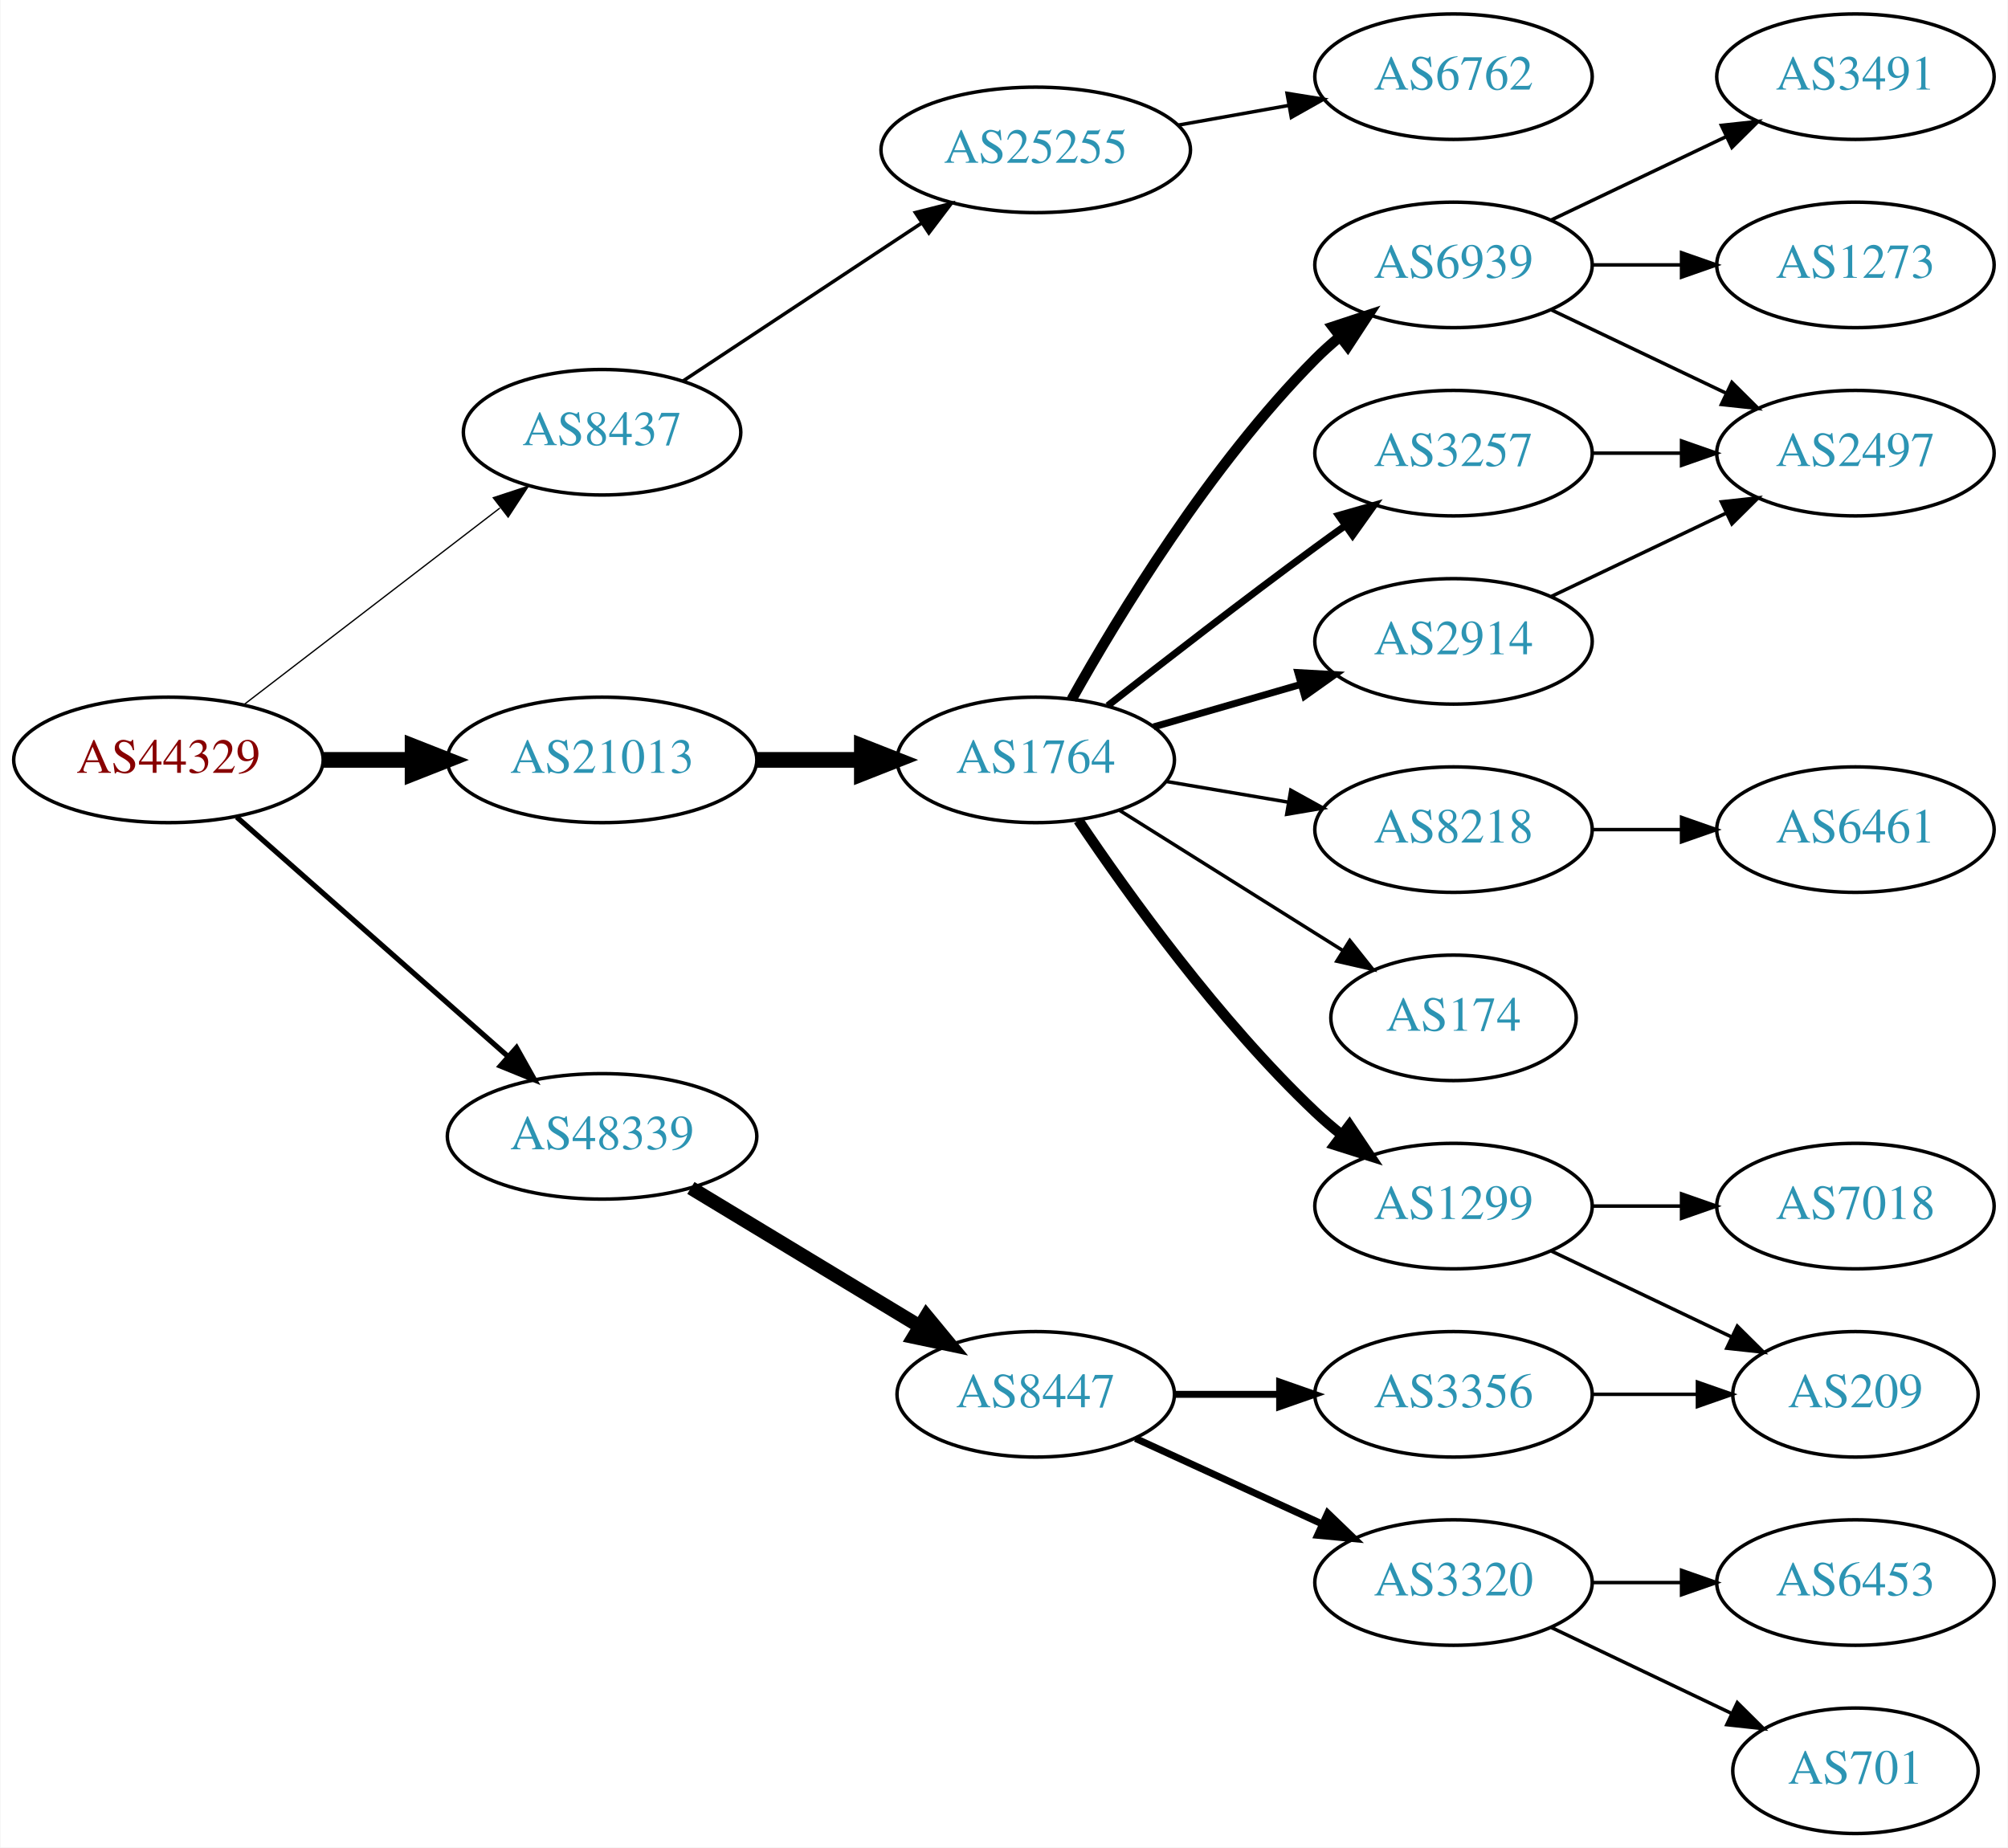
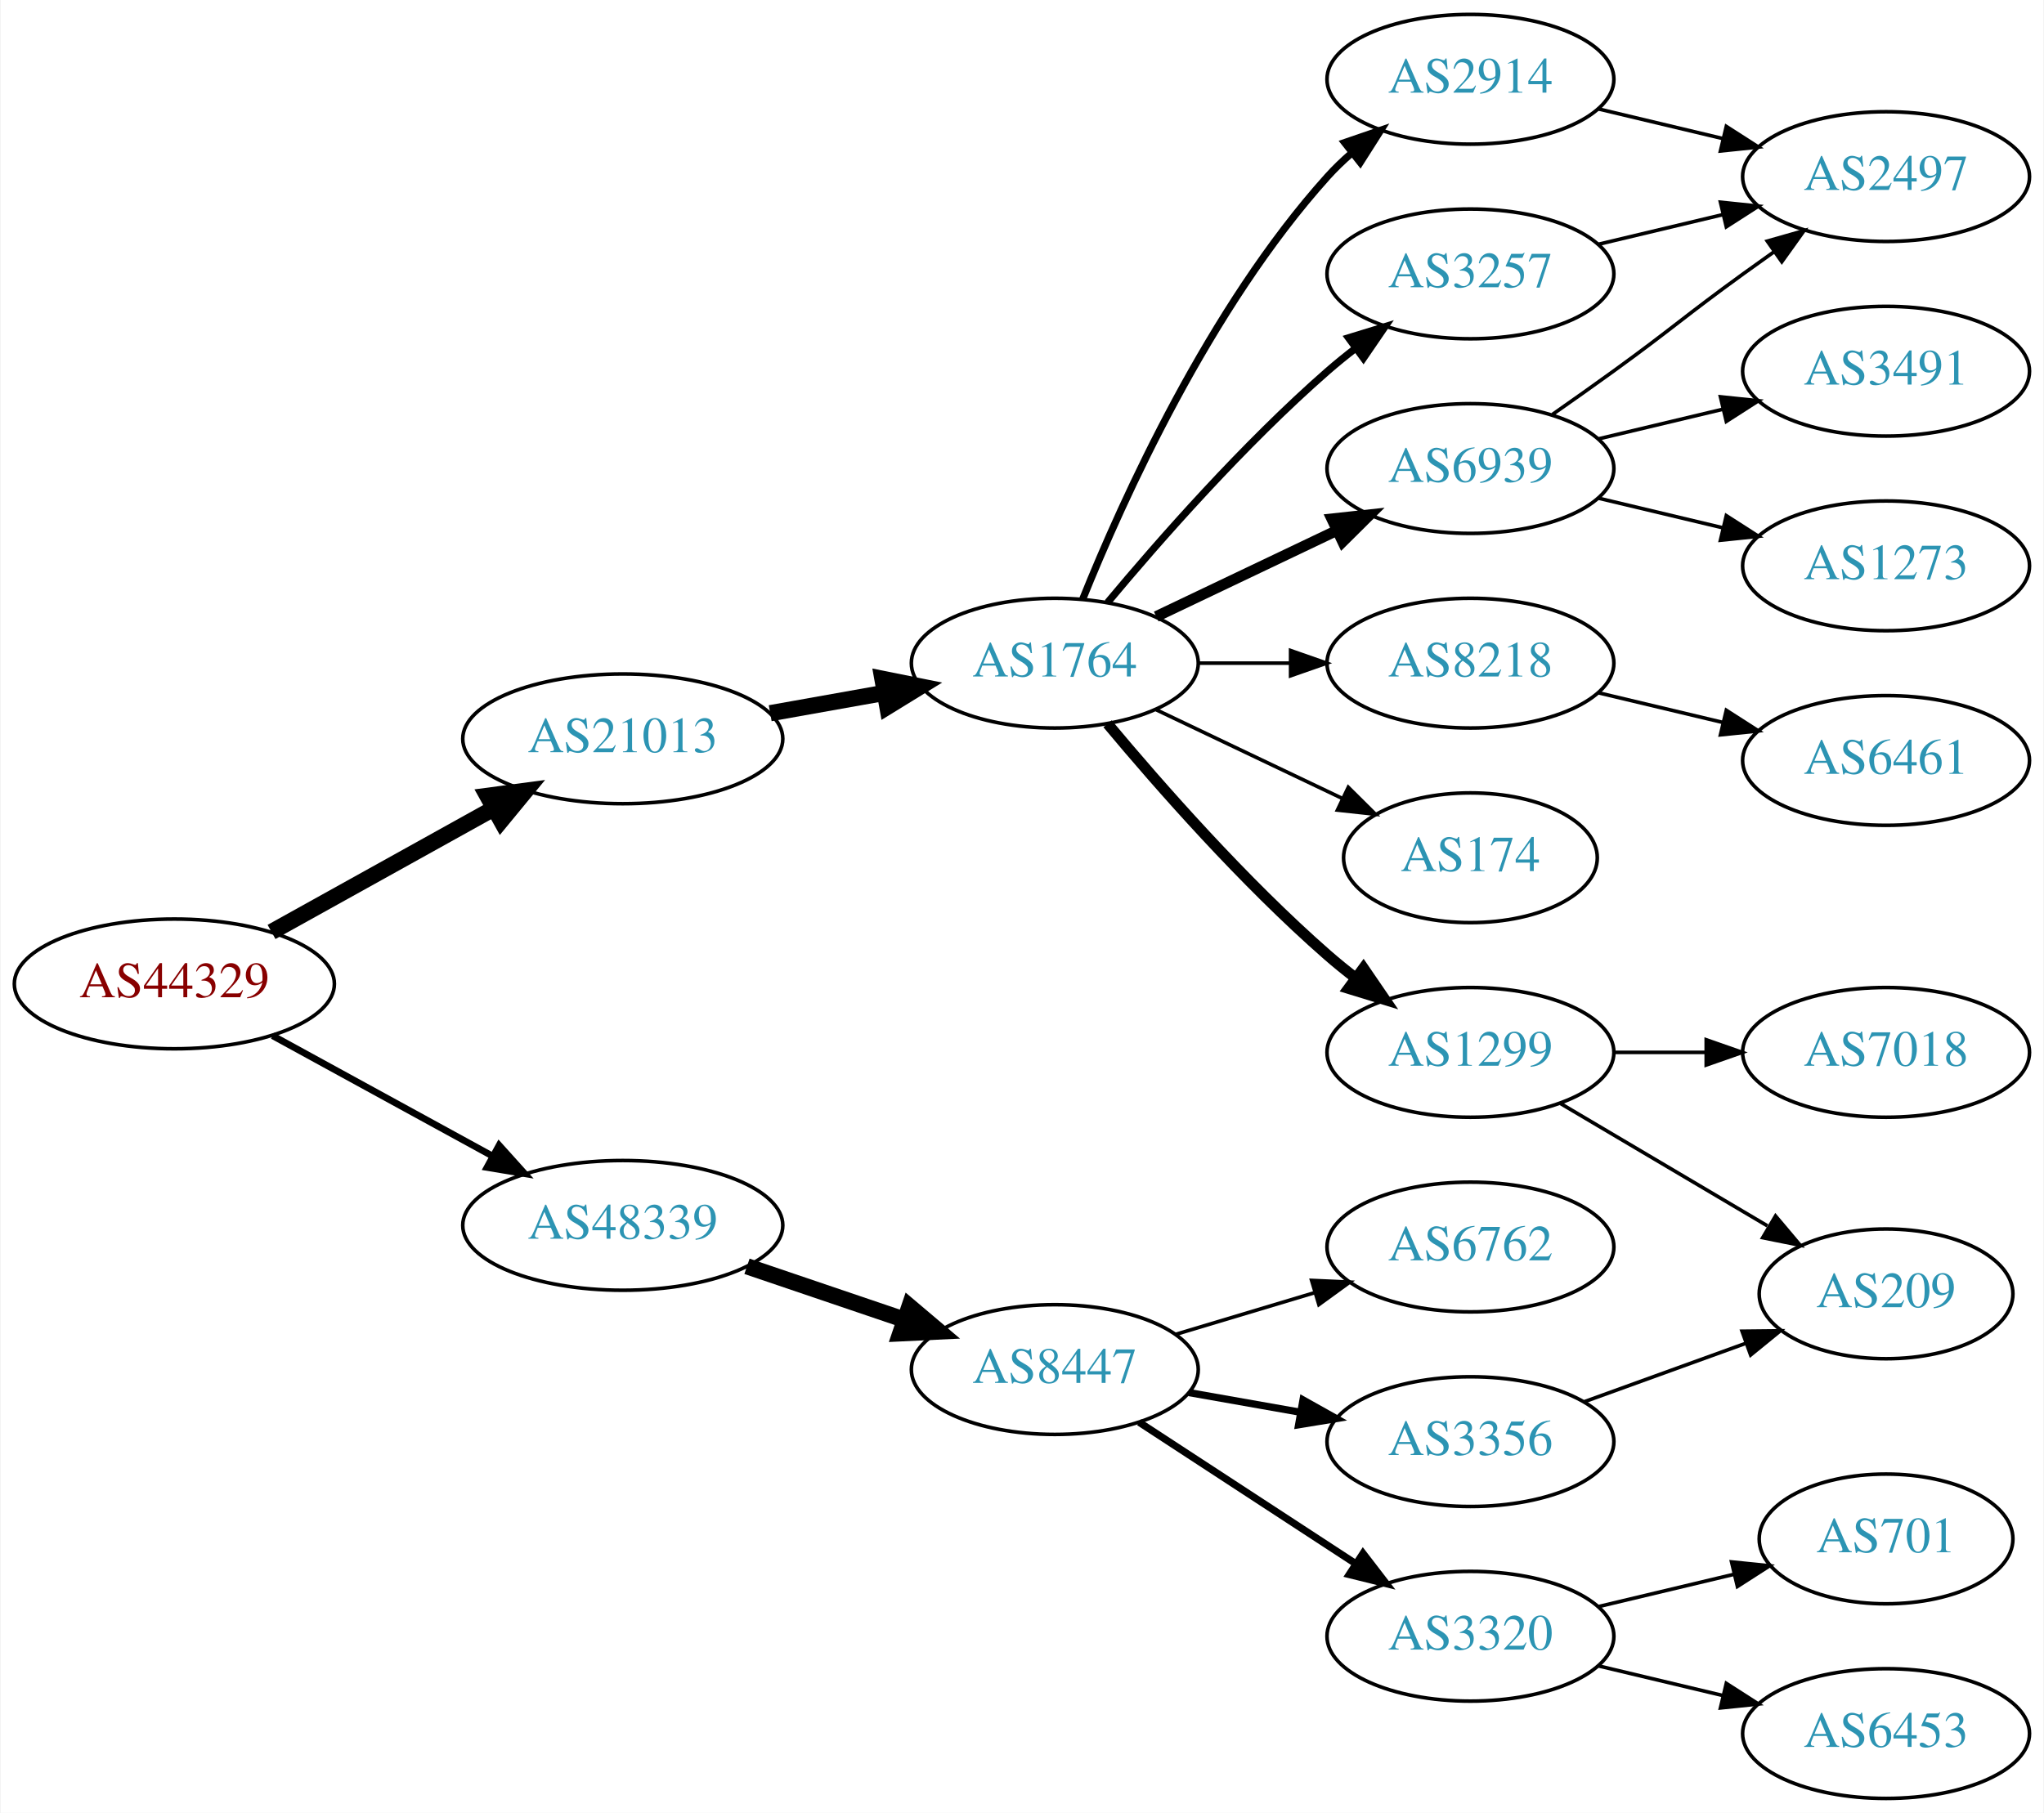
- <svg xmlns="http://www.w3.org/2000/svg" xmlns:xlink="http://www.w3.org/1999/xlink" width="576pt" height="530pt" viewBox="0.00 0.00 575.76 530.00">
-   <g id="graph0" class="graph" transform="scale(1 1) rotate(0) translate(4 526)">
-     <polygon fill="white" stroke="none" points="-4,4 -4,-526 571.762,-526 571.762,4 -4,4" />
+ <svg xmlns="http://www.w3.org/2000/svg" xmlns:xlink="http://www.w3.org/1999/xlink" width="567pt" height="503pt" viewBox="0.00 0.00 566.66 503.00">
+   <g id="graph0" class="graph" transform="scale(1 1) rotate(0) translate(4 499)">
+     <polygon fill="white" stroke="none" points="-4,4 -4,-499 562.663,-499 562.663,4 -4,4" />
    <g id="node1" class="node">
      <g id="a_node1">
        <a xlink:href="/asn/44329" xlink:title="AS44329 ~ NTS Netzwerk Telekom Service AG [AT]">
-           <ellipse fill="#ffffff" stroke="black" cx="44.196" cy="-308" rx="44.393" ry="18" />
-           <text text-anchor="middle" x="44.196" y="-304.3" font-family="Times,serif" font-size="14.00" fill="#880000">AS44329</text>
+           <ellipse fill="#ffffff" stroke="black" cx="44.196" cy="-226" rx="44.393" ry="18" />
+           <text text-anchor="middle" x="44.196" y="-222.3" font-family="Times,serif" font-size="14.00" fill="#880000">AS44329</text>
        </a>
      </g>
    </g>
    <g id="node2" class="node">
      <g id="a_node2">
-         <a xlink:href="/asn/8437" xlink:title="AS8437 ~ Hutchison Drei Austria GmbH [AT]">
-           <ellipse fill="#ffffff" stroke="black" cx="168.588" cy="-402" rx="39.794" ry="18" />
-           <text text-anchor="middle" x="168.588" y="-398.3" font-family="Times,serif" font-size="14.00" fill="#2c94b3">AS8437</text>
+         <a xlink:href="/asn/21013" xlink:title="AS21013 ~ Wels, AT [AT]">
+           <ellipse fill="#ffffff" stroke="black" cx="168.588" cy="-294" rx="44.393" ry="18" />
+           <text text-anchor="middle" x="168.588" y="-290.3" font-family="Times,serif" font-size="14.00" fill="#2c94b3">AS21013</text>
        </a>
      </g>
    </g>
    <g id="edge1" class="edge">
-       <path fill="none" stroke="black" stroke-width="0.375" d="M65.682,-323.733C85.836,-339.212 116.772,-362.972 139.272,-380.253" />
-       <polygon fill="black" stroke="black" stroke-width="0.375" points="137.38,-383.213 147.443,-386.528 141.644,-377.661 137.38,-383.213" />
+       <path fill="none" stroke="black" stroke-width="4.5" d="M71.152,-240.421C89.083,-250.383 113.137,-263.747 132.735,-274.636" />
+       <polygon fill="black" stroke="black" stroke-width="4.5" points="131.016,-278.185 141.669,-279.6 134.84,-271.301 131.016,-278.185" />
    </g>
    <g id="node3" class="node">
      <g id="a_node3">
-         <a xlink:href="/asn/21013" xlink:title="AS21013 ~ Wels, AT [AT]">
-           <ellipse fill="#ffffff" stroke="black" cx="168.588" cy="-308" rx="44.393" ry="18" />
-           <text text-anchor="middle" x="168.588" y="-304.3" font-family="Times,serif" font-size="14.00" fill="#2c94b3">AS21013</text>
+         <a xlink:href="/asn/48339" xlink:title="AS48339 ~ Raiffeisen Rechenzentrum GmbH [AT]">
+           <ellipse fill="#ffffff" stroke="black" cx="168.588" cy="-159" rx="44.393" ry="18" />
+           <text text-anchor="middle" x="168.588" y="-155.3" font-family="Times,serif" font-size="14.00" fill="#2c94b3">AS48339</text>
        </a>
      </g>
    </g>
    <g id="edge2" class="edge">
-       <path fill="none" stroke="black" stroke-width="4.5" d="M88.692,-308C96.898,-308 105.569,-308 114.041,-308" />
-       <polygon fill="black" stroke="black" stroke-width="4.5" points="114.233,-311.938 124.233,-308 114.233,-304.063 114.233,-311.938" />
+       <path fill="none" stroke="black" stroke-width="1.875" d="M71.452,-211.627C89.279,-201.868 113.056,-188.852 132.503,-178.207" />
+       <polygon fill="black" stroke="black" stroke-width="1.875" points="134.284,-181.221 141.375,-173.349 130.923,-175.081 134.284,-181.221" />
    </g>
    <g id="node4" class="node">
      <g id="a_node4">
-         <a xlink:href="/asn/48339" xlink:title="AS48339 ~ Raiffeisen Rechenzentrum GmbH [AT]">
-           <ellipse fill="#ffffff" stroke="black" cx="168.588" cy="-200" rx="44.393" ry="18" />
-           <text text-anchor="middle" x="168.588" y="-196.3" font-family="Times,serif" font-size="14.00" fill="#2c94b3">AS48339</text>
+         <a xlink:href="/asn/1764" xlink:title="AS1764 ~ NEXTLAYER-AS [AT]">
+           <ellipse fill="#ffffff" stroke="black" cx="288.431" cy="-315" rx="39.794" ry="18" />
+           <text text-anchor="middle" x="288.431" y="-311.3" font-family="Times,serif" font-size="14.00" fill="#2c94b3">AS1764</text>
        </a>
      </g>
    </g>
    <g id="edge3" class="edge">
-       <path fill="none" stroke="black" stroke-width="1.5" d="M63.785,-291.597C84.482,-273.333 118.089,-243.678 141.434,-223.079" />
-       <polygon fill="black" stroke="black" stroke-width="1.5" points="144.043,-225.444 149.226,-216.203 139.412,-220.195 144.043,-225.444" />
+       <path fill="none" stroke="black" stroke-width="4.5" d="M209.484,-301.11C219.706,-302.931 230.783,-304.905 241.29,-306.777" />
+       <polygon fill="black" stroke="black" stroke-width="4.5" points="240.607,-310.655 251.143,-308.533 241.989,-302.902 240.607,-310.655" />
+     </g>
+     <g id="node17" class="node">
+       <g id="a_node17">
+         <a xlink:href="/asn/8447" xlink:title="AS8447 ~ A1 Telekom Austria AG [AT]">
+           <ellipse fill="#ffffff" stroke="black" cx="288.431" cy="-119" rx="39.794" ry="18" />
+           <text text-anchor="middle" x="288.431" y="-115.3" font-family="Times,serif" font-size="14.00" fill="#2c94b3">AS8447</text>
+         </a>
+       </g>
+     </g>
+     <g id="edge18" class="edge">
+       <path fill="none" stroke="black" stroke-width="4.5" d="M203.042,-147.645C216.643,-143.028 232.485,-137.651 246.746,-132.81" />
+       <polygon fill="black" stroke="black" stroke-width="4.5" points="248.116,-136.503 256.32,-129.56 245.585,-129.046 248.116,-136.503" />
    </g>
    <g id="node5" class="node">
      <g id="a_node5">
-         <a xlink:href="/asn/25255" xlink:title="AS25255 ~ ==&gt; TELE2 AUSTRIA &lt;== [AT]">
-           <ellipse fill="#ffffff" stroke="black" cx="292.98" cy="-483" rx="44.393" ry="18" />
-           <text text-anchor="middle" x="292.98" y="-479.3" font-family="Times,serif" font-size="14.00" fill="#2c94b3">AS25255</text>
+         <a xlink:href="/asn/2914" xlink:title="AS2914 ~ NTT America, Inc. [US]">
+           <ellipse fill="#ffffff" stroke="black" cx="403.724" cy="-477" rx="39.794" ry="18" />
+           <text text-anchor="middle" x="403.724" y="-473.3" font-family="Times,serif" font-size="14.00" fill="#2c94b3">AS2914</text>
        </a>
      </g>
    </g>
    <g id="edge4" class="edge">
-       <path fill="none" stroke="black" d="M191.753,-416.668C210.885,-429.33 238.753,-447.774 260.249,-462" />
-       <polygon fill="black" stroke="black" points="258.461,-465.014 268.732,-467.614 262.325,-459.176 258.461,-465.014" />
+       <path fill="none" stroke="black" stroke-width="2" d="M296.179,-332.787C307.23,-360.243 331.283,-413.578 364.077,-450 366.08,-452.224 368.298,-454.363 370.631,-456.397" />
+       <polygon fill="black" stroke="black" stroke-width="2" points="368.829,-459.433 378.85,-462.873 373.161,-453.935 368.829,-459.433" />
+     </g>
+     <g id="node6" class="node">
+       <g id="a_node6">
+         <a xlink:href="/asn/6939" xlink:title="AS6939 ~ Hurricane Electric LLC [US]">
+           <ellipse fill="#ffffff" stroke="black" cx="403.724" cy="-369" rx="39.794" ry="18" />
+           <text text-anchor="middle" x="403.724" y="-365.3" font-family="Times,serif" font-size="14.00" fill="#2c94b3">AS6939</text>
+         </a>
+       </g>
+     </g>
+     <g id="edge5" class="edge">
+       <path fill="none" stroke="black" stroke-width="3" d="M316.567,-327.934C331.561,-335.081 350.382,-344.052 366.605,-351.785" />
+       <polygon fill="black" stroke="black" stroke-width="3" points="365.276,-355.028 375.809,-356.171 368.288,-348.709 365.276,-355.028" />
    </g>
    <g id="node7" class="node">
      <g id="a_node7">
-         <a xlink:href="/asn/1764" xlink:title="AS1764 ~ NEXTLAYER-AS [AT]">
-           <ellipse fill="#ffffff" stroke="black" cx="292.98" cy="-308" rx="39.794" ry="18" />
-           <text text-anchor="middle" x="292.98" y="-304.3" font-family="Times,serif" font-size="14.00" fill="#2c94b3">AS1764</text>
+         <a xlink:href="/asn/3257" xlink:title="AS3257 ~ GTT [DE]">
+           <ellipse fill="#ffffff" stroke="black" cx="403.724" cy="-423" rx="39.794" ry="18" />
+           <text text-anchor="middle" x="403.724" y="-419.3" font-family="Times,serif" font-size="14.00" fill="#2c94b3">AS3257</text>
        </a>
      </g>
    </g>
    <g id="edge6" class="edge">
-       <path fill="none" stroke="black" stroke-width="4.5" d="M213.084,-308C222.773,-308 233.11,-308 243.002,-308" />
-       <polygon fill="black" stroke="black" stroke-width="4.5" points="243.105,-311.938 253.105,-308 243.105,-304.063 243.105,-311.938" />
-     </g>
-     <g id="node20" class="node">
-       <g id="a_node20">
-         <a xlink:href="/asn/8447" xlink:title="AS8447 ~ A1 Telekom Austria AG [AT]">
-           <ellipse fill="#ffffff" stroke="black" cx="292.98" cy="-126" rx="39.794" ry="18" />
-           <text text-anchor="middle" x="292.98" y="-122.3" font-family="Times,serif" font-size="14.00" fill="#2c94b3">AS8447</text>
-         </a>
-       </g>
-     </g>
-     <g id="edge21" class="edge">
-       <path fill="none" stroke="black" stroke-width="4" d="M194.062,-185.203C212.9,-173.813 239.105,-157.969 259.666,-145.538" />
-       <polygon fill="black" stroke="black" stroke-width="4" points="261.634,-148.438 268.381,-140.269 258.012,-142.448 261.634,-148.438" />
-     </g>
-     <g id="node6" class="node">
-       <g id="a_node6">
-         <a xlink:href="/asn/6762" xlink:title="AS6762 ~ TELECOM ITALIA SPARKLE S.p.A. [IT]">
-           <ellipse fill="#ffffff" stroke="black" cx="412.823" cy="-504" rx="39.794" ry="18" />
-           <text text-anchor="middle" x="412.823" y="-500.3" font-family="Times,serif" font-size="14.00" fill="#2c94b3">AS6762</text>
-         </a>
-       </g>
-     </g>
-     <g id="edge5" class="edge">
-       <path fill="none" stroke="black" d="M333.877,-490.11C344.098,-491.931 355.175,-493.905 365.682,-495.777" />
-       <polygon fill="black" stroke="black" points="365.076,-499.225 375.535,-497.533 366.304,-492.333 365.076,-499.225" />
+       <path fill="none" stroke="black" stroke-width="2" d="M303.061,-331.817C317.343,-348.929 340.89,-375.745 364.077,-396 366.543,-398.154 369.182,-400.294 371.879,-402.372" />
+       <polygon fill="black" stroke="black" stroke-width="2" points="369.904,-405.264 380.033,-408.37 374.052,-399.625 369.904,-405.264" />
    </g>
    <g id="node8" class="node">
      <g id="a_node8">
        <a xlink:href="/asn/1299" xlink:title="AS1299 ~ Telia Carrier [EU]">
-           <ellipse fill="#ffffff" stroke="black" cx="412.823" cy="-180" rx="39.794" ry="18" />
-           <text text-anchor="middle" x="412.823" y="-176.3" font-family="Times,serif" font-size="14.00" fill="#2c94b3">AS1299</text>
+           <ellipse fill="#ffffff" stroke="black" cx="403.724" cy="-207" rx="39.794" ry="18" />
+           <text text-anchor="middle" x="403.724" y="-203.3" font-family="Times,serif" font-size="14.00" fill="#2c94b3">AS1299</text>
        </a>
      </g>
    </g>
    <g id="edge7" class="edge">
-       <path fill="none" stroke="black" stroke-width="3" d="M305.222,-290.652C319.462,-269.456 345.501,-233.19 373.176,-207 375.554,-204.75 378.133,-202.544 380.791,-200.422" />
-       <polygon fill="black" stroke="black" stroke-width="3" points="382.981,-203.155 388.884,-194.356 378.783,-197.554 382.981,-203.155" />
+       <path fill="none" stroke="black" stroke-width="3" d="M303.061,-298.183C317.343,-281.071 340.89,-254.255 364.077,-234 366.543,-231.846 369.182,-229.706 371.879,-227.628" />
+       <polygon fill="black" stroke="black" stroke-width="3" points="374.052,-230.375 380.033,-221.63 369.904,-224.736 374.052,-230.375" />
    </g>
    <g id="node9" class="node">
      <g id="a_node9">
        <a xlink:href="/asn/174" xlink:title="AS174 ~ Cogent Communications [US]">
-           <ellipse fill="#ffffff" stroke="black" cx="412.823" cy="-234" rx="35.194" ry="18" />
-           <text text-anchor="middle" x="412.823" y="-230.3" font-family="Times,serif" font-size="14.00" fill="#2c94b3">AS174</text>
+           <ellipse fill="#ffffff" stroke="black" cx="403.724" cy="-261" rx="35.194" ry="18" />
+           <text text-anchor="middle" x="403.724" y="-257.3" font-family="Times,serif" font-size="14.00" fill="#2c94b3">AS174</text>
        </a>
      </g>
    </g>
    <g id="edge8" class="edge">
-       <path fill="none" stroke="black" d="M316.981,-293.556C335.302,-282.052 361.116,-265.842 381.187,-253.238" />
-       <polygon fill="black" stroke="black" points="383.071,-256.188 389.678,-247.906 379.348,-250.26 383.071,-256.188" />
+       <path fill="none" stroke="black" d="M316.567,-302.066C331.999,-294.71 351.485,-285.423 368.02,-277.541" />
+       <polygon fill="black" stroke="black" points="369.84,-280.551 377.361,-273.089 366.828,-274.232 369.84,-280.551" />
    </g>
    <g id="node10" class="node">
      <g id="a_node10">
-         <a xlink:href="/asn/3257" xlink:title="AS3257 ~ GTT [DE]">
-           <ellipse fill="#ffffff" stroke="black" cx="412.823" cy="-396" rx="39.794" ry="18" />
-           <text text-anchor="middle" x="412.823" y="-392.3" font-family="Times,serif" font-size="14.00" fill="#2c94b3">AS3257</text>
+         <a xlink:href="/asn/8218" xlink:title="AS8218 ~ legacy Neotelecoms [FR]">
+           <ellipse fill="#ffffff" stroke="black" cx="403.724" cy="-315" rx="39.794" ry="18" />
+           <text text-anchor="middle" x="403.724" y="-311.3" font-family="Times,serif" font-size="14.00" fill="#2c94b3">AS8218</text>
        </a>
      </g>
    </g>
    <g id="edge9" class="edge">
-       <path fill="none" stroke="black" stroke-width="2" d="M313.64,-323.55C329.548,-336.034 352.608,-353.907 373.176,-369 375.966,-371.047 378.889,-373.155 381.824,-375.247" />
-       <polygon fill="black" stroke="black" stroke-width="2" points="379.842,-378.132 390.031,-381.039 383.879,-372.413 379.842,-378.132" />
+       <path fill="none" stroke="black" d="M328.103,-315C336.306,-315 345.07,-315 353.602,-315" />
+       <polygon fill="black" stroke="black" points="353.841,-318.5 363.841,-315 353.841,-311.5 353.841,-318.5" />
    </g>
    <g id="node11" class="node">
      <g id="a_node11">
-         <a xlink:href="/asn/6939" xlink:title="AS6939 ~ Hurricane Electric LLC [US]">
-           <ellipse fill="#ffffff" stroke="black" cx="412.823" cy="-450" rx="39.794" ry="18" />
-           <text text-anchor="middle" x="412.823" y="-446.3" font-family="Times,serif" font-size="14.00" fill="#2c94b3">AS6939</text>
-         </a>
-       </g>
+         <a xlink:href="/asn/2497" xlink:title="AS2497 ~ Internet Initiative Japan Inc. [JP]">
+           <ellipse fill="#ffffff" stroke="black" cx="519.017" cy="-450" rx="39.794" ry="18" />
+           <text text-anchor="middle" x="519.017" y="-446.3" font-family="Times,serif" font-size="14.00" fill="#2c94b3">AS2497</text>
+         </a>
+       </g>
+     </g>
+     <g id="edge16" class="edge">
+       <path fill="none" stroke="black" d="M439.331,-468.752C450.202,-466.162 462.357,-463.265 473.799,-460.538" />
+       <polygon fill="black" stroke="black" points="474.705,-463.92 483.621,-458.197 473.082,-457.111 474.705,-463.92" />
    </g>
    <g id="edge10" class="edge">
-       <path fill="none" stroke="black" stroke-width="3" d="M303.313,-325.398C316.655,-349.236 342.939,-392.558 373.176,-423 375.285,-425.123 377.58,-427.191 379.965,-429.175" />
-       <polygon fill="black" stroke="black" stroke-width="3" points="378.216,-432.245 388.279,-435.562 382.481,-426.694 378.216,-432.245" />
+       <path fill="none" stroke="black" d="M426.481,-384.009C432.015,-387.879 437.934,-392.064 443.37,-396 459.57,-407.729 463.17,-411.271 479.37,-423 482.173,-425.029 485.105,-427.125 488.045,-429.21" />
+       <polygon fill="black" stroke="black" points="486.068,-432.097 496.26,-434.991 490.096,-426.373 486.068,-432.097" />
    </g>
    <g id="node12" class="node">
      <g id="a_node12">
-         <a xlink:href="/asn/8218" xlink:title="AS8218 ~ legacy Neotelecoms [FR]">
-           <ellipse fill="#ffffff" stroke="black" cx="412.823" cy="-288" rx="39.794" ry="18" />
-           <text text-anchor="middle" x="412.823" y="-284.3" font-family="Times,serif" font-size="14.00" fill="#2c94b3">AS8218</text>
+         <a xlink:href="/asn/1273" xlink:title="AS1273 ~ Vodafone Group PLC [EU]">
+           <ellipse fill="#ffffff" stroke="black" cx="519.017" cy="-342" rx="39.794" ry="18" />
+           <text text-anchor="middle" x="519.017" y="-338.3" font-family="Times,serif" font-size="14.00" fill="#2c94b3">AS1273</text>
        </a>
      </g>
    </g>
    <g id="edge11" class="edge">
-       <path fill="none" stroke="black" d="M330.299,-301.836C341.387,-299.954 353.735,-297.859 365.398,-295.879" />
-       <polygon fill="black" stroke="black" points="366.148,-299.302 375.422,-294.178 364.977,-292.401 366.148,-299.302" />
+       <path fill="none" stroke="black" d="M439.331,-360.752C450.202,-358.162 462.357,-355.265 473.799,-352.538" />
+       <polygon fill="black" stroke="black" points="474.705,-355.92 483.621,-350.197 473.082,-349.111 474.705,-355.92" />
    </g>
    <g id="node13" class="node">
      <g id="a_node13">
-         <a xlink:href="/asn/2914" xlink:title="AS2914 ~ NTT America, Inc. [US]">
-           <ellipse fill="#ffffff" stroke="black" cx="412.823" cy="-342" rx="39.794" ry="18" />
-           <text text-anchor="middle" x="412.823" y="-338.3" font-family="Times,serif" font-size="14.00" fill="#2c94b3">AS2914</text>
+         <a xlink:href="/asn/3491" xlink:title="AS3491 ~ PCCW Global, Inc. [US]">
+           <ellipse fill="#ffffff" stroke="black" cx="519.017" cy="-396" rx="39.794" ry="18" />
+           <text text-anchor="middle" x="519.017" y="-392.3" font-family="Times,serif" font-size="14.00" fill="#2c94b3">AS3491</text>
        </a>
      </g>
    </g>
    <g id="edge12" class="edge">
-       <path fill="none" stroke="black" stroke-width="2" d="M326.806,-317.471C339.849,-321.234 355.029,-325.614 368.924,-329.623" />
-       <polygon fill="black" stroke="black" stroke-width="2" points="368.186,-333.053 378.765,-332.462 370.127,-326.327 368.186,-333.053" />
+       <path fill="none" stroke="black" d="M439.331,-377.248C450.202,-379.838 462.357,-382.735 473.799,-385.462" />
+       <polygon fill="black" stroke="black" points="473.082,-388.889 483.621,-387.803 474.705,-382.08 473.082,-388.889" />
+     </g>
+     <g id="edge15" class="edge">
+       <path fill="none" stroke="black" d="M439.331,-431.248C450.202,-433.838 462.357,-436.735 473.799,-439.462" />
+       <polygon fill="black" stroke="black" points="473.082,-442.889 483.621,-441.803 474.705,-436.08 473.082,-442.889" />
    </g>
    <g id="node14" class="node">
      <g id="a_node14">
-         <a xlink:href="/asn/209" xlink:title="AS209 ~ CenturyLink Communications, LLC [US]">
-           <ellipse fill="#ffffff" stroke="black" cx="528.116" cy="-126" rx="35.194" ry="18" />
-           <text text-anchor="middle" x="528.116" y="-122.3" font-family="Times,serif" font-size="14.00" fill="#2c94b3">AS209</text>
+         <a xlink:href="/asn/7018" xlink:title="AS7018 ~ AT&amp;T Services, Inc. [US]">
+           <ellipse fill="#ffffff" stroke="black" cx="519.017" cy="-207" rx="39.794" ry="18" />
+           <text text-anchor="middle" x="519.017" y="-203.3" font-family="Times,serif" font-size="14.00" fill="#2c94b3">AS7018</text>
        </a>
      </g>
    </g>
    <g id="edge13" class="edge">
-       <path fill="none" stroke="black" d="M440.959,-167.066C456.391,-159.71 475.877,-150.423 492.412,-142.541" />
-       <polygon fill="black" stroke="black" points="494.232,-145.551 501.754,-138.089 491.221,-139.232 494.232,-145.551" />
+       <path fill="none" stroke="black" d="M443.396,-207C451.599,-207 460.363,-207 468.895,-207" />
+       <polygon fill="black" stroke="black" points="469.134,-210.5 479.134,-207 469.134,-203.5 469.134,-210.5" />
    </g>
    <g id="node15" class="node">
      <g id="a_node15">
-         <a xlink:href="/asn/7018" xlink:title="AS7018 ~ AT&amp;T Services, Inc. [US]">
-           <ellipse fill="#ffffff" stroke="black" cx="528.116" cy="-180" rx="39.794" ry="18" />
-           <text text-anchor="middle" x="528.116" y="-176.3" font-family="Times,serif" font-size="14.00" fill="#2c94b3">AS7018</text>
+         <a xlink:href="/asn/209" xlink:title="AS209 ~ CenturyLink Communications, LLC [US]">
+           <ellipse fill="#ffffff" stroke="black" cx="519.017" cy="-140" rx="35.194" ry="18" />
+           <text text-anchor="middle" x="519.017" y="-136.3" font-family="Times,serif" font-size="14.00" fill="#2c94b3">AS209</text>
        </a>
      </g>
    </g>
    <g id="edge14" class="edge">
-       <path fill="none" stroke="black" d="M452.495,-180C460.698,-180 469.462,-180 477.994,-180" />
-       <polygon fill="black" stroke="black" points="478.233,-183.5 488.233,-180 478.233,-176.5 478.233,-183.5" />
+       <path fill="none" stroke="black" d="M428.75,-192.791C445.454,-182.912 467.899,-169.639 486.104,-158.873" />
+       <polygon fill="black" stroke="black" points="488.358,-161.606 495.184,-153.503 484.795,-155.581 488.358,-161.606" />
    </g>
    <g id="node16" class="node">
      <g id="a_node16">
-         <a xlink:href="/asn/2497" xlink:title="AS2497 ~ Internet Initiative Japan Inc. [JP]">
-           <ellipse fill="#ffffff" stroke="black" cx="528.116" cy="-396" rx="39.794" ry="18" />
-           <text text-anchor="middle" x="528.116" y="-392.3" font-family="Times,serif" font-size="14.00" fill="#2c94b3">AS2497</text>
-         </a>
-       </g>
-     </g>
-     <g id="edge18" class="edge">
-       <path fill="none" stroke="black" d="M452.495,-396C460.698,-396 469.462,-396 477.994,-396" />
-       <polygon fill="black" stroke="black" points="478.233,-399.5 488.233,-396 478.233,-392.5 478.233,-399.5" />
-     </g>
-     <g id="edge15" class="edge">
-       <path fill="none" stroke="black" d="M440.959,-437.066C455.953,-429.919 474.774,-420.948 490.998,-413.215" />
-       <polygon fill="black" stroke="black" points="492.68,-416.291 500.201,-408.829 489.668,-409.972 492.68,-416.291" />
-     </g>
-     <g id="node17" class="node">
-       <g id="a_node17">
-         <a xlink:href="/asn/3491" xlink:title="AS3491 ~ PCCW Global, Inc. [US]">
-           <ellipse fill="#ffffff" stroke="black" cx="528.116" cy="-504" rx="39.794" ry="18" />
-           <text text-anchor="middle" x="528.116" y="-500.3" font-family="Times,serif" font-size="14.00" fill="#2c94b3">AS3491</text>
-         </a>
-       </g>
-     </g>
-     <g id="edge16" class="edge">
-       <path fill="none" stroke="black" d="M440.959,-462.934C455.953,-470.081 474.774,-479.052 490.998,-486.785" />
-       <polygon fill="black" stroke="black" points="489.668,-490.028 500.201,-491.171 492.68,-483.709 489.668,-490.028" />
+         <a xlink:href="/asn/6461" xlink:title="AS6461 ~ Zayo Bandwidth [US]">
+           <ellipse fill="#ffffff" stroke="black" cx="519.017" cy="-288" rx="39.794" ry="18" />
+           <text text-anchor="middle" x="519.017" y="-284.3" font-family="Times,serif" font-size="14.00" fill="#2c94b3">AS6461</text>
+         </a>
+       </g>
+     </g>
+     <g id="edge17" class="edge">
+       <path fill="none" stroke="black" d="M439.331,-306.752C450.202,-304.162 462.357,-301.265 473.799,-298.538" />
+       <polygon fill="black" stroke="black" points="474.705,-301.92 483.621,-296.197 473.082,-295.111 474.705,-301.92" />
    </g>
    <g id="node18" class="node">
      <g id="a_node18">
-         <a xlink:href="/asn/1273" xlink:title="AS1273 ~ Vodafone Group PLC [EU]">
-           <ellipse fill="#ffffff" stroke="black" cx="528.116" cy="-450" rx="39.794" ry="18" />
-           <text text-anchor="middle" x="528.116" y="-446.3" font-family="Times,serif" font-size="14.00" fill="#2c94b3">AS1273</text>
-         </a>
-       </g>
-     </g>
-     <g id="edge17" class="edge">
-       <path fill="none" stroke="black" d="M452.495,-450C460.698,-450 469.462,-450 477.994,-450" />
-       <polygon fill="black" stroke="black" points="478.233,-453.5 488.233,-450 478.233,-446.5 478.233,-453.5" />
+         <a xlink:href="/asn/3320" xlink:title="AS3320 ~ DTAG [DE]">
+           <ellipse fill="#ffffff" stroke="black" cx="403.724" cy="-45" rx="39.794" ry="18" />
+           <text text-anchor="middle" x="403.724" y="-41.3" font-family="Times,serif" font-size="14.00" fill="#2c94b3">AS3320</text>
+         </a>
+       </g>
+     </g>
+     <g id="edge19" class="edge">
+       <path fill="none" stroke="black" stroke-width="2" d="M311.814,-104.38C328.96,-93.18 352.815,-77.599 371.787,-65.207" />
+       <polygon fill="black" stroke="black" stroke-width="2" points="373.929,-67.989 380.387,-59.59 370.101,-62.128 373.929,-67.989" />
    </g>
    <g id="node19" class="node">
      <g id="a_node19">
-         <a xlink:href="/asn/6461" xlink:title="AS6461 ~ Zayo Bandwidth [US]">
-           <ellipse fill="#ffffff" stroke="black" cx="528.116" cy="-288" rx="39.794" ry="18" />
-           <text text-anchor="middle" x="528.116" y="-284.3" font-family="Times,serif" font-size="14.00" fill="#2c94b3">AS6461</text>
-         </a>
-       </g>
-     </g>
-     <g id="edge19" class="edge">
-       <path fill="none" stroke="black" d="M452.495,-288C460.698,-288 469.462,-288 477.994,-288" />
-       <polygon fill="black" stroke="black" points="478.233,-291.5 488.233,-288 478.233,-284.5 478.233,-291.5" />
+         <a xlink:href="/asn/3356" xlink:title="AS3356 ~ Level 3 Parent, LLC [US]">
+           <ellipse fill="#ffffff" stroke="black" cx="403.724" cy="-99" rx="39.794" ry="18" />
+           <text text-anchor="middle" x="403.724" y="-95.3" font-family="Times,serif" font-size="14.00" fill="#2c94b3">AS3356</text>
+         </a>
+       </g>
    </g>
    <g id="edge20" class="edge">
-       <path fill="none" stroke="black" d="M440.959,-354.934C455.953,-362.081 474.774,-371.052 490.998,-378.785" />
-       <polygon fill="black" stroke="black" points="489.668,-382.028 500.201,-383.171 492.68,-375.709 489.668,-382.028" />
+       <path fill="none" stroke="black" stroke-width="2" d="M325.589,-112.617C335.4,-110.885 346.158,-108.986 356.444,-107.17" />
+       <polygon fill="black" stroke="black" stroke-width="2" points="357.281,-110.576 366.521,-105.391 356.064,-103.683 357.281,-110.576" />
+     </g>
+     <g id="node20" class="node">
+       <g id="a_node20">
+         <a xlink:href="/asn/6762" xlink:title="AS6762 ~ TELECOM ITALIA SPARKLE S.p.A. [IT]">
+           <ellipse fill="#ffffff" stroke="black" cx="403.724" cy="-153" rx="39.794" ry="18" />
+           <text text-anchor="middle" x="403.724" y="-149.3" font-family="Times,serif" font-size="14.00" fill="#2c94b3">AS6762</text>
+         </a>
+       </g>
+     </g>
+     <g id="edge21" class="edge">
+       <path fill="none" stroke="black" d="M321.896,-128.743C333.866,-132.335 347.609,-136.46 360.327,-140.277" />
+       <polygon fill="black" stroke="black" points="359.67,-143.733 370.254,-143.256 361.682,-137.029 359.67,-143.733" />
    </g>
    <g id="node21" class="node">
      <g id="a_node21">
-         <a xlink:href="/asn/3320" xlink:title="AS3320 ~ DTAG [DE]">
-           <ellipse fill="#ffffff" stroke="black" cx="412.823" cy="-72" rx="39.794" ry="18" />
-           <text text-anchor="middle" x="412.823" y="-68.3" font-family="Times,serif" font-size="14.00" fill="#2c94b3">AS3320</text>
+         <a xlink:href="/asn/701" xlink:title="AS701 ~ UUNET [US]">
+           <ellipse fill="#ffffff" stroke="black" cx="519.017" cy="-72" rx="35.194" ry="18" />
+           <text text-anchor="middle" x="519.017" y="-68.3" font-family="Times,serif" font-size="14.00" fill="#2c94b3">AS701</text>
        </a>
      </g>
    </g>
    <g id="edge22" class="edge">
-       <path fill="none" stroke="black" stroke-width="2" d="M321.609,-113.339C337.566,-106.027 357.837,-96.739 375.119,-88.819" />
-       <polygon fill="black" stroke="black" stroke-width="2" points="376.734,-91.929 384.367,-84.581 373.818,-85.565 376.734,-91.929" />
+       <path fill="none" stroke="black" d="M439.331,-53.248C451.125,-56.059 464.43,-59.229 476.698,-62.153" />
+       <polygon fill="black" stroke="black" points="476.164,-65.624 486.703,-64.537 477.787,-58.814 476.164,-65.624" />
    </g>
    <g id="node22" class="node">
      <g id="a_node22">
-         <a xlink:href="/asn/3356" xlink:title="AS3356 ~ Level 3 Parent, LLC [US]">
-           <ellipse fill="#ffffff" stroke="black" cx="412.823" cy="-126" rx="39.794" ry="18" />
-           <text text-anchor="middle" x="412.823" y="-122.3" font-family="Times,serif" font-size="14.00" fill="#2c94b3">AS3356</text>
+         <a xlink:href="/asn/6453" xlink:title="AS6453 ~ TATA COMMUNICATIONS (AMERICA) INC [US]">
+           <ellipse fill="#ffffff" stroke="black" cx="519.017" cy="-18" rx="39.794" ry="18" />
+           <text text-anchor="middle" x="519.017" y="-14.3" font-family="Times,serif" font-size="14.00" fill="#2c94b3">AS6453</text>
        </a>
      </g>
    </g>
    <g id="edge23" class="edge">
-       <path fill="none" stroke="black" stroke-width="2" d="M332.893,-126C342.446,-126 352.796,-126 362.759,-126" />
-       <polygon fill="black" stroke="black" stroke-width="2" points="362.951,-129.5 372.951,-126 362.951,-122.5 362.951,-129.5" />
-     </g>
-     <g id="node23" class="node">
-       <g id="a_node23">
-         <a xlink:href="/asn/6453" xlink:title="AS6453 ~ TATA COMMUNICATIONS (AMERICA) INC [US]">
-           <ellipse fill="#ffffff" stroke="black" cx="528.116" cy="-72" rx="39.794" ry="18" />
-           <text text-anchor="middle" x="528.116" y="-68.3" font-family="Times,serif" font-size="14.00" fill="#2c94b3">AS6453</text>
-         </a>
-       </g>
+       <path fill="none" stroke="black" d="M439.331,-36.752C450.202,-34.162 462.357,-31.265 473.799,-28.538" />
+       <polygon fill="black" stroke="black" points="474.705,-31.92 483.621,-26.197 473.082,-25.111 474.705,-31.92" />
    </g>
    <g id="edge24" class="edge">
-       <path fill="none" stroke="black" d="M452.495,-72C460.698,-72 469.462,-72 477.994,-72" />
-       <polygon fill="black" stroke="black" points="478.233,-75.5 488.233,-72 478.233,-68.5 478.233,-75.5" />
-     </g>
-     <g id="node24" class="node">
-       <g id="a_node24">
-         <a xlink:href="/asn/701" xlink:title="AS701 ~ UUNET [US]">
-           <ellipse fill="#ffffff" stroke="black" cx="528.116" cy="-18" rx="35.194" ry="18" />
-           <text text-anchor="middle" x="528.116" y="-14.3" font-family="Times,serif" font-size="14.00" fill="#2c94b3">AS701</text>
-         </a>
-       </g>
-     </g>
-     <g id="edge25" class="edge">
-       <path fill="none" stroke="black" d="M440.959,-59.066C456.391,-51.71 475.877,-42.423 492.412,-34.541" />
-       <polygon fill="black" stroke="black" points="494.232,-37.551 501.754,-30.089 491.221,-31.232 494.232,-37.551" />
-     </g>
-     <g id="edge26" class="edge">
-       <path fill="none" stroke="black" d="M452.495,-126C462.201,-126 472.691,-126 482.654,-126" />
-       <polygon fill="black" stroke="black" points="482.79,-129.5 492.79,-126 482.79,-122.5 482.79,-129.5" />
+       <path fill="none" stroke="black" d="M435.382,-110.095C449.12,-115.067 465.46,-120.98 479.969,-126.231" />
+       <polygon fill="black" stroke="black" points="479.073,-129.628 489.667,-129.74 481.455,-123.046 479.073,-129.628" />
    </g>
  </g>
</svg>
